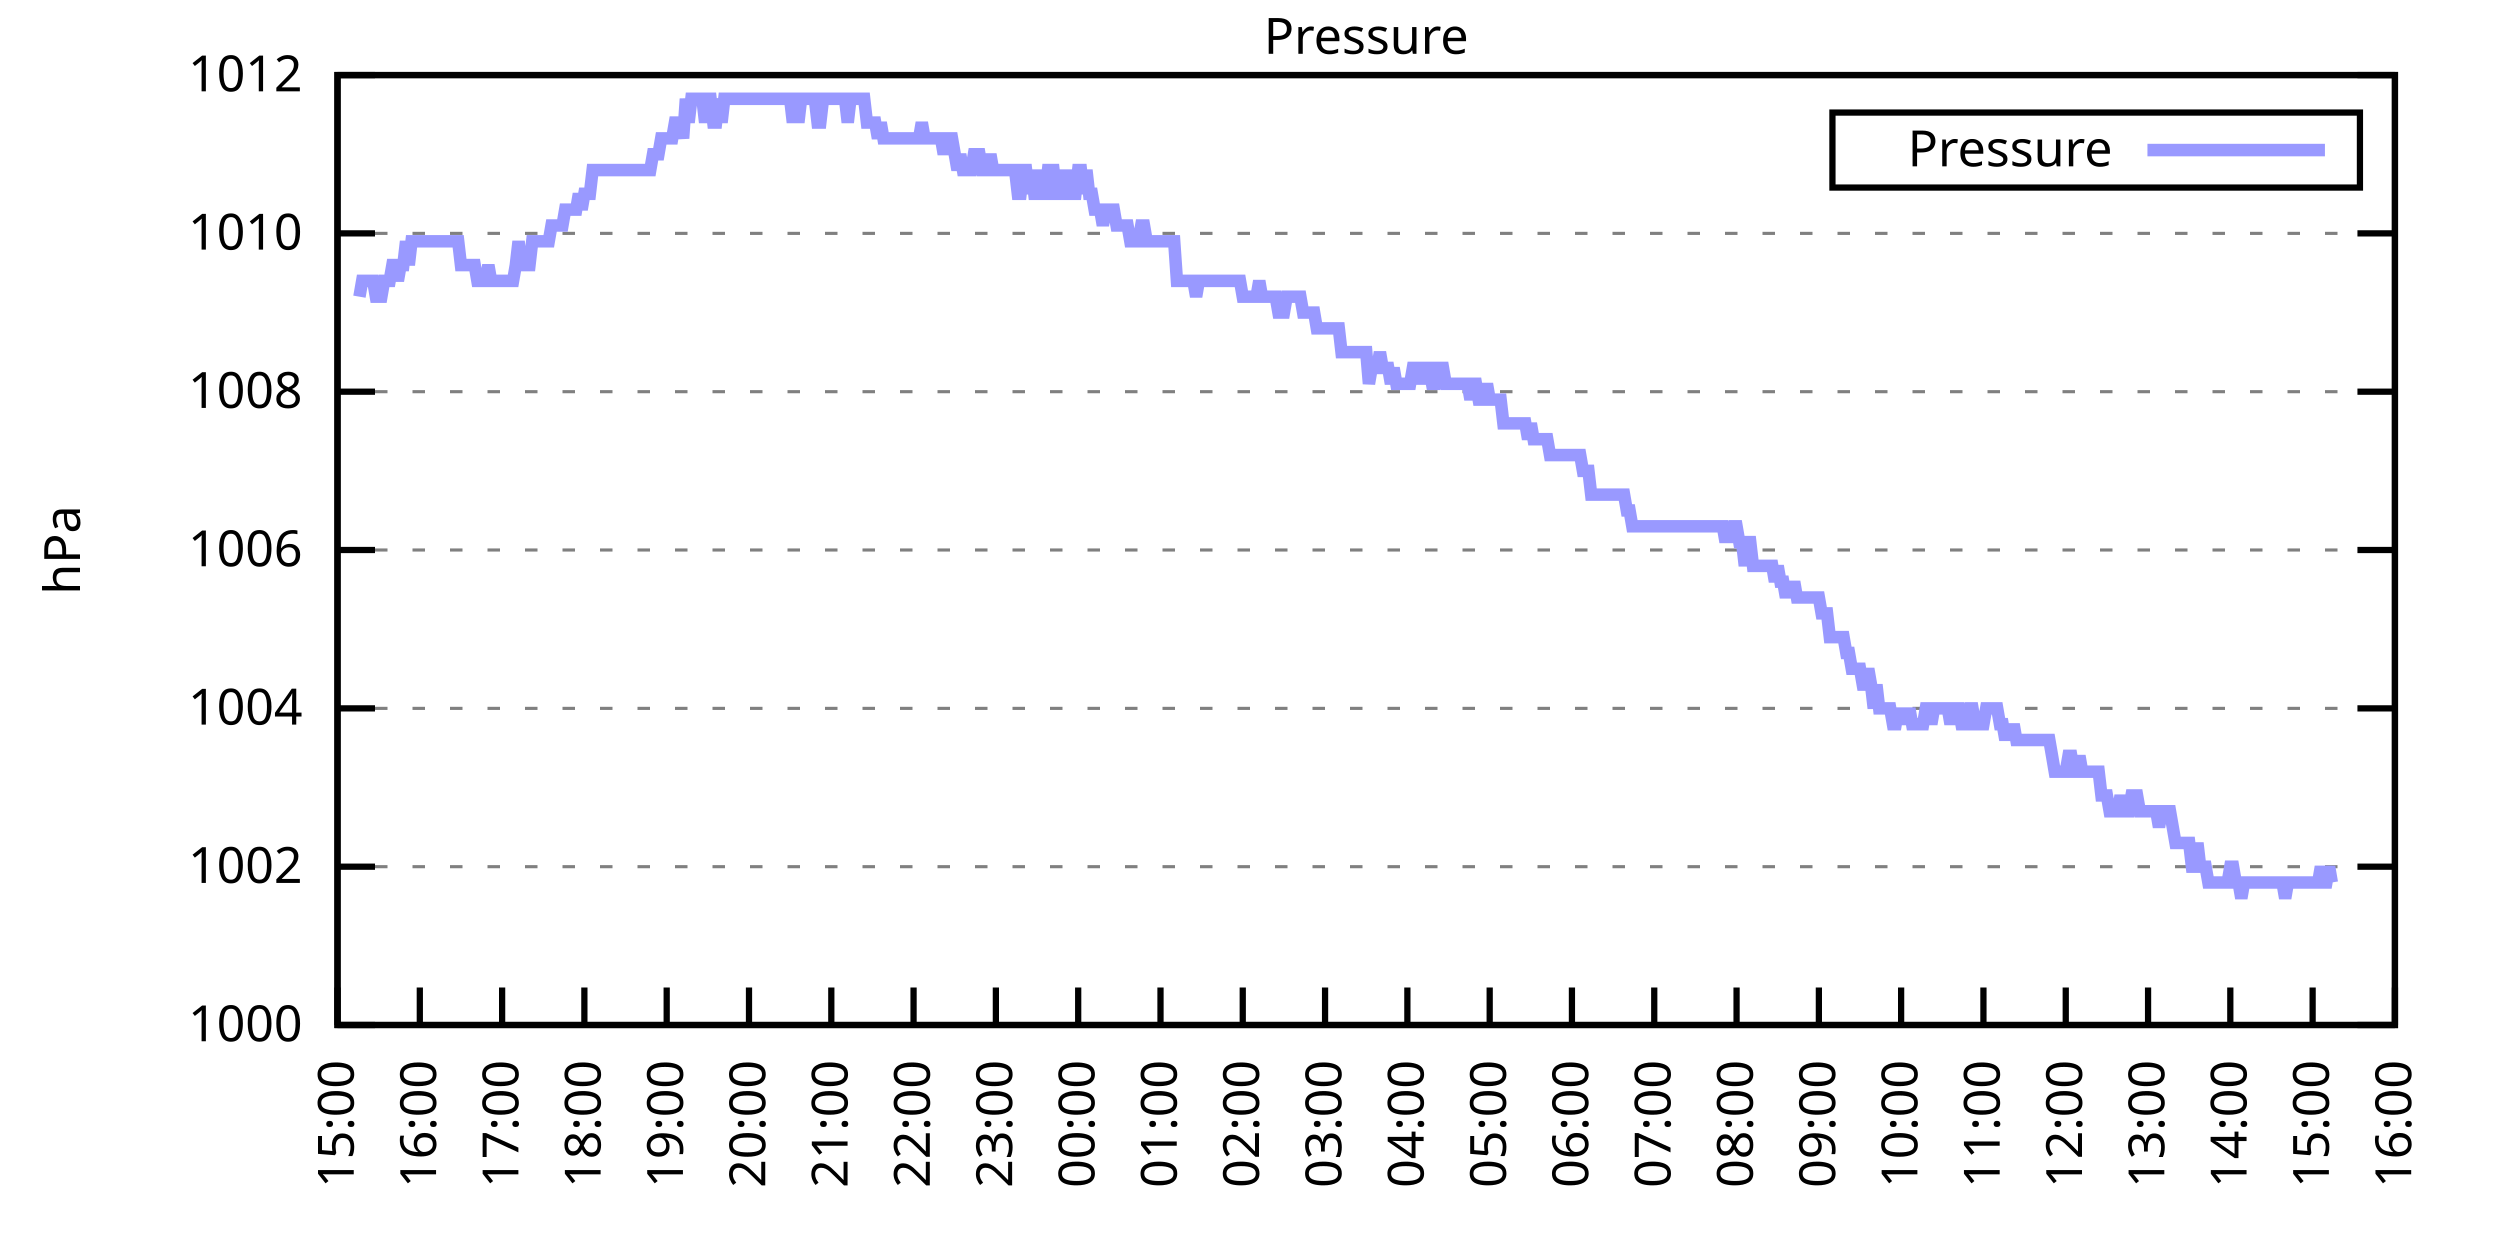
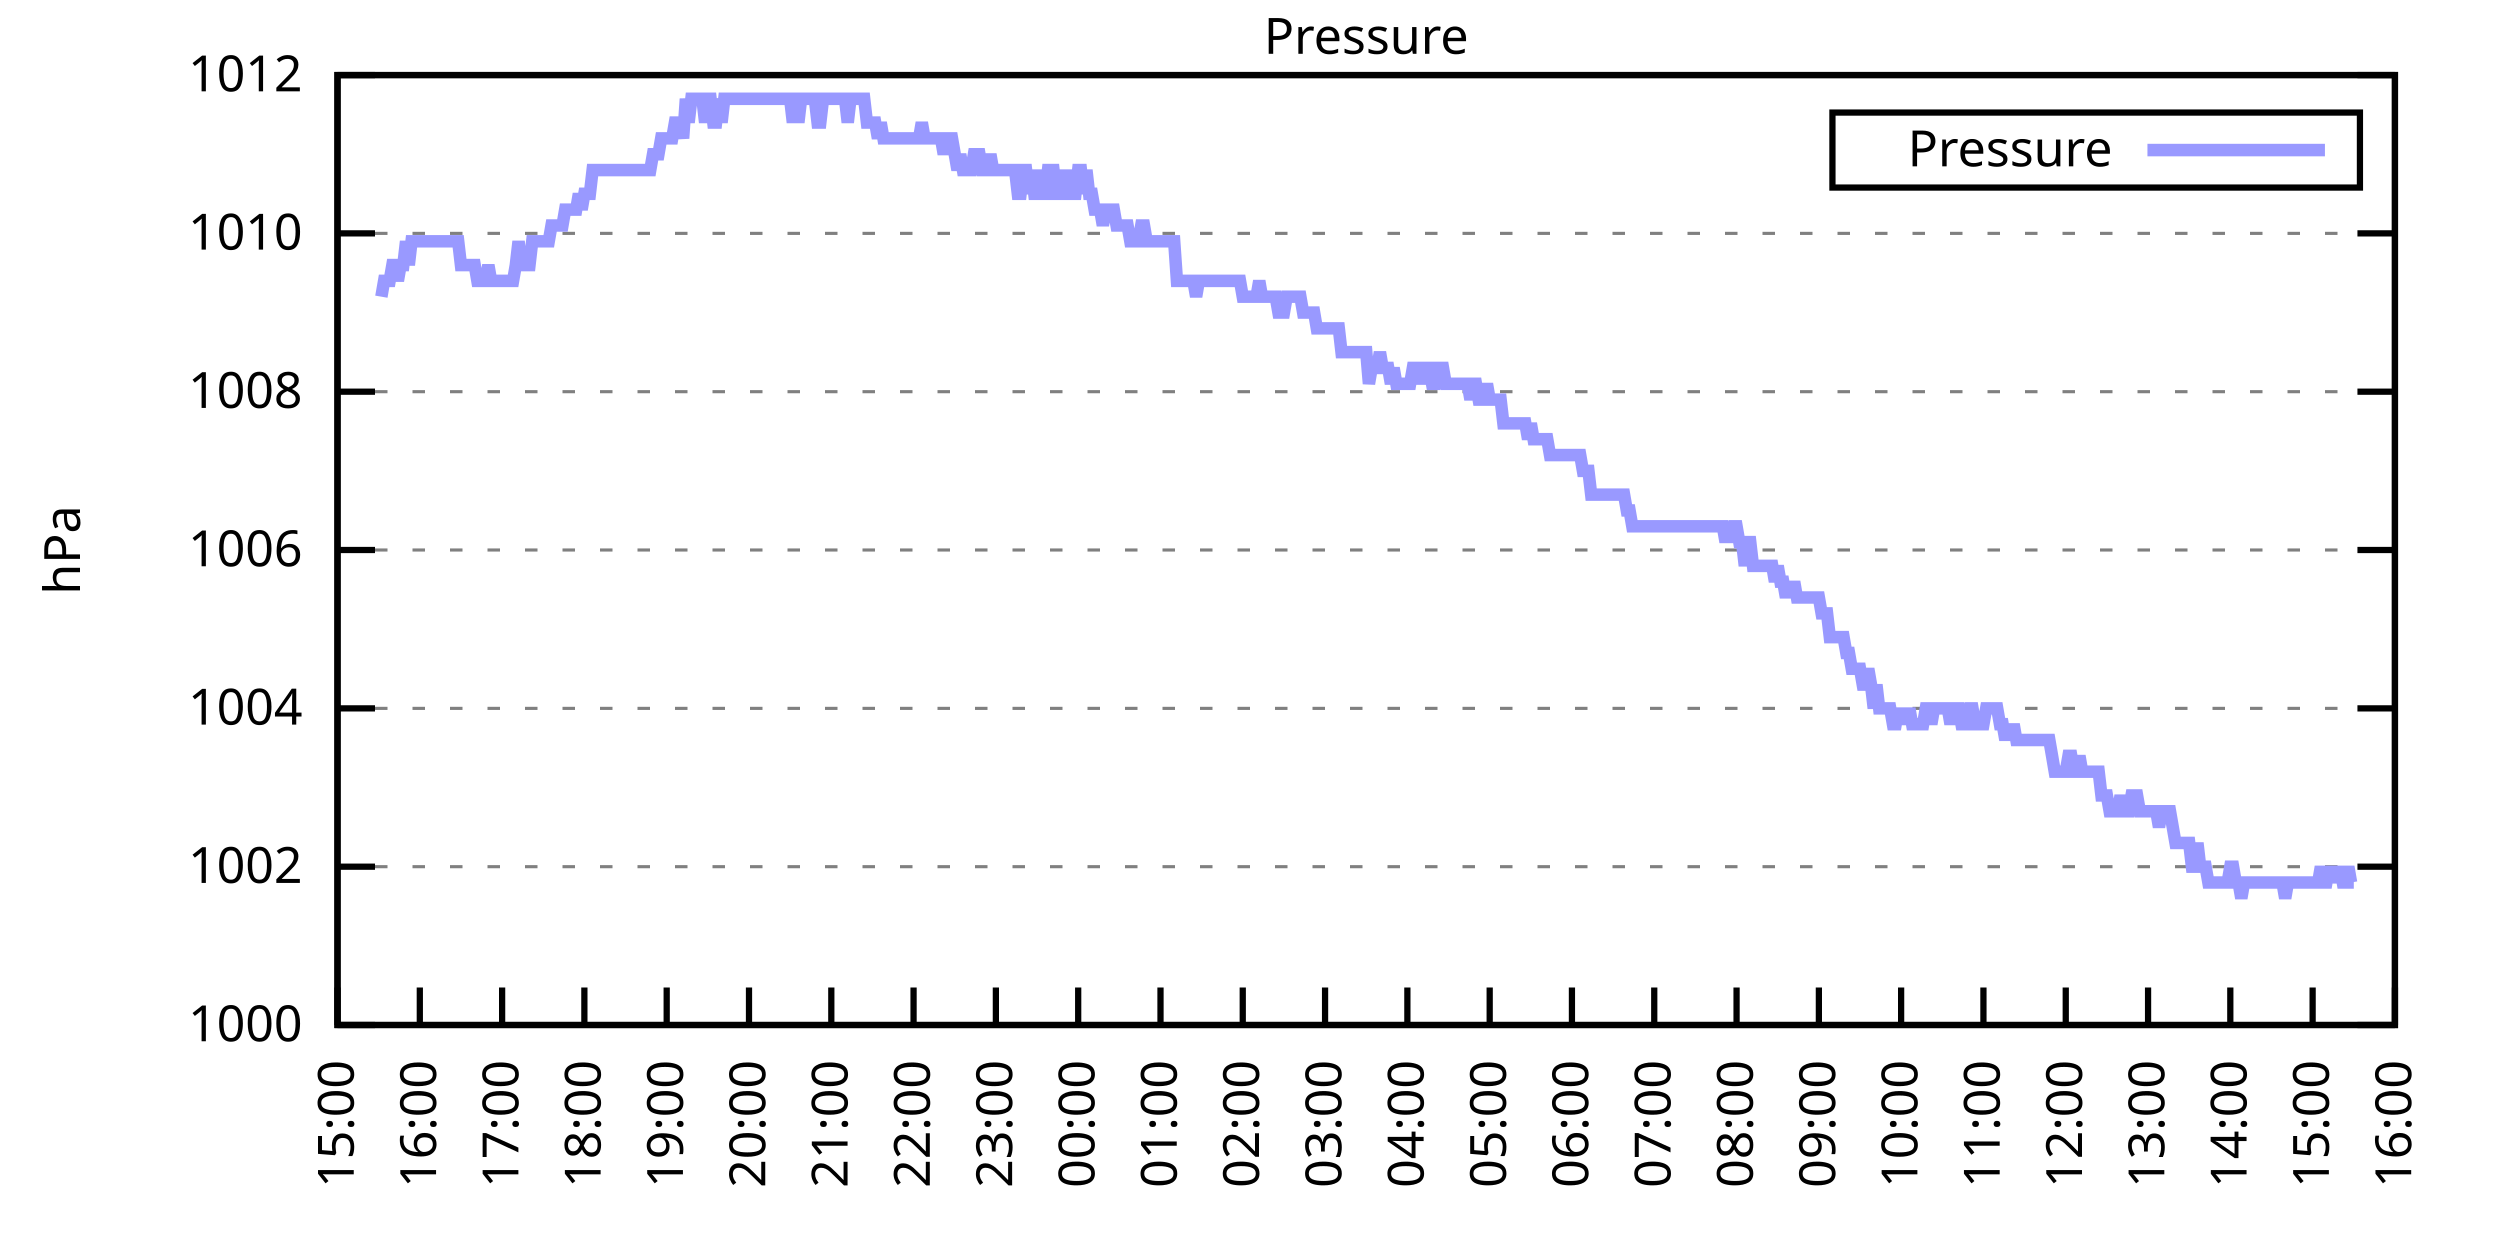
<svg xmlns="http://www.w3.org/2000/svg" xmlns:xlink="http://www.w3.org/1999/xlink" width="400" height="200" viewBox="0 0 400 200">
  <g id="gnuplot_canvas">
    <rect x="0" y="0" width="400" height="200" fill="none" />
    <defs>
      <circle id="gpDot" r="0.5" stroke-width="0.5" stroke="currentColor" />
      <path id="gpPt0" stroke-width="0.333" stroke="currentColor" d="M-1,0 h2 M0,-1 v2" />
      <path id="gpPt1" stroke-width="0.333" stroke="currentColor" d="M-1,-1 L1,1 M1,-1 L-1,1" />
      <path id="gpPt2" stroke-width="0.333" stroke="currentColor" d="M-1,0 L1,0 M0,-1 L0,1 M-1,-1 L1,1 M-1,1 L1,-1" />
      <rect id="gpPt3" stroke-width="0.333" stroke="currentColor" x="-1" y="-1" width="2" height="2" />
      <rect id="gpPt4" stroke-width="0.333" stroke="currentColor" fill="currentColor" x="-1" y="-1" width="2" height="2" />
      <circle id="gpPt5" stroke-width="0.333" stroke="currentColor" cx="0" cy="0" r="1" />
      <use xlink:href="#gpPt5" id="gpPt6" fill="currentColor" stroke="none" />
      <path id="gpPt7" stroke-width="0.333" stroke="currentColor" d="M0,-1.33 L-1.33,0.67 L1.33,0.67 z" />
      <use xlink:href="#gpPt7" id="gpPt8" fill="currentColor" stroke="none" />
      <use xlink:href="#gpPt7" id="gpPt9" stroke="currentColor" transform="rotate(180)" />
      <use xlink:href="#gpPt9" id="gpPt10" fill="currentColor" stroke="none" />
      <use xlink:href="#gpPt3" id="gpPt11" stroke="currentColor" transform="rotate(45)" />
      <use xlink:href="#gpPt11" id="gpPt12" fill="currentColor" stroke="none" />
      <path id="gpPt13" stroke-width="0.333" stroke="currentColor" d="M0,1.330 L1.265,0.411 L0.782,-1.067 L-0.782,-1.076 L-1.265,0.411 z" />
      <use xlink:href="#gpPt13" id="gpPt14" fill="currentColor" stroke="none" />
      <filter id="textbox" filterUnits="objectBoundingBox" x="0" y="0" height="1" width="1">
        <feFlood flood-color="white" flood-opacity="1" result="bgnd" />
        <feComposite in="SourceGraphic" in2="bgnd" operator="atop" />
      </filter>
      <filter id="greybox" filterUnits="objectBoundingBox" x="0" y="0" height="1" width="1">
        <feFlood flood-color="lightgrey" flood-opacity="1" result="grey" />
        <feComposite in="SourceGraphic" in2="grey" operator="atop" />
      </filter>
    </defs>
    <g fill="none" color="white" stroke="currentColor" stroke-width="1.00" stroke-linecap="butt" stroke-linejoin="miter">
</g>
    <g fill="none" color="black" stroke="currentColor" stroke-width="1.00" stroke-linecap="butt" stroke-linejoin="miter">
      <g stroke="none" shape-rendering="crispEdges">
        <polygon fill="rgb(255, 255, 255)" points="54.00,164.00 383.18,164.00 383.18,12.02 54.00,12.02 " />
      </g>
    </g>
    <g fill="none" color="black" stroke="currentColor" stroke-width="1.00" stroke-linecap="butt" stroke-linejoin="miter">
</g>
    <g fill="none" color="black" stroke="black" stroke-width="0.50" stroke-linecap="butt" stroke-linejoin="miter">
</g>
    <g fill="none" color="gray" stroke="currentColor" stroke-width="0.50" stroke-linecap="butt" stroke-linejoin="miter">
      <path stroke="gray" stroke-dasharray="2,4" class="gridline" d="M54.00,164.00 L383.19,164.00  " />
    </g>
    <g fill="none" color="gray" stroke="gray" stroke-width="1.00" stroke-linecap="butt" stroke-linejoin="miter">
</g>
    <g fill="none" color="black" stroke="currentColor" stroke-width="1.00" stroke-linecap="butt" stroke-linejoin="miter">
      <path stroke="black" d="M54.00,164.00 L60.00,164.00 M383.19,164.00 L377.19,164.00  " />
      <g transform="translate(48.40,166.60)" stroke="none" fill="black" font-family="Sans" font-size="8.00" text-anchor="end">
        <text>
          <tspan font-family="Sans"> 1000</tspan>
        </text>
      </g>
    </g>
    <g fill="none" color="black" stroke="currentColor" stroke-width="1.00" stroke-linecap="butt" stroke-linejoin="miter">
</g>
    <g fill="none" color="black" stroke="black" stroke-width="0.50" stroke-linecap="butt" stroke-linejoin="miter">
</g>
    <g fill="none" color="gray" stroke="currentColor" stroke-width="0.50" stroke-linecap="butt" stroke-linejoin="miter">
      <path stroke="gray" stroke-dasharray="2,4" class="gridline" d="M54.00,138.67 L383.19,138.67  " />
    </g>
    <g fill="none" color="gray" stroke="gray" stroke-width="1.00" stroke-linecap="butt" stroke-linejoin="miter">
</g>
    <g fill="none" color="black" stroke="currentColor" stroke-width="1.00" stroke-linecap="butt" stroke-linejoin="miter">
      <path stroke="black" d="M54.00,138.67 L60.00,138.67 M383.19,138.67 L377.19,138.67  " />
      <g transform="translate(48.40,141.27)" stroke="none" fill="black" font-family="Sans" font-size="8.00" text-anchor="end">
        <text>
          <tspan font-family="Sans"> 1002</tspan>
        </text>
      </g>
    </g>
    <g fill="none" color="black" stroke="currentColor" stroke-width="1.00" stroke-linecap="butt" stroke-linejoin="miter">
</g>
    <g fill="none" color="black" stroke="black" stroke-width="0.50" stroke-linecap="butt" stroke-linejoin="miter">
</g>
    <g fill="none" color="gray" stroke="currentColor" stroke-width="0.50" stroke-linecap="butt" stroke-linejoin="miter">
      <path stroke="gray" stroke-dasharray="2,4" class="gridline" d="M54.00,113.34 L383.19,113.34  " />
    </g>
    <g fill="none" color="gray" stroke="gray" stroke-width="1.00" stroke-linecap="butt" stroke-linejoin="miter">
</g>
    <g fill="none" color="black" stroke="currentColor" stroke-width="1.00" stroke-linecap="butt" stroke-linejoin="miter">
      <path stroke="black" d="M54.00,113.34 L60.00,113.34 M383.19,113.34 L377.19,113.34  " />
      <g transform="translate(48.40,115.94)" stroke="none" fill="black" font-family="Sans" font-size="8.00" text-anchor="end">
        <text>
          <tspan font-family="Sans"> 1004</tspan>
        </text>
      </g>
    </g>
    <g fill="none" color="black" stroke="currentColor" stroke-width="1.00" stroke-linecap="butt" stroke-linejoin="miter">
</g>
    <g fill="none" color="black" stroke="black" stroke-width="0.50" stroke-linecap="butt" stroke-linejoin="miter">
</g>
    <g fill="none" color="gray" stroke="currentColor" stroke-width="0.50" stroke-linecap="butt" stroke-linejoin="miter">
      <path stroke="gray" stroke-dasharray="2,4" class="gridline" d="M54.00,88.00 L383.19,88.00  " />
    </g>
    <g fill="none" color="gray" stroke="gray" stroke-width="1.00" stroke-linecap="butt" stroke-linejoin="miter">
</g>
    <g fill="none" color="black" stroke="currentColor" stroke-width="1.00" stroke-linecap="butt" stroke-linejoin="miter">
      <path stroke="black" d="M54.00,88.00 L60.00,88.00 M383.19,88.00 L377.19,88.00  " />
      <g transform="translate(48.40,90.60)" stroke="none" fill="black" font-family="Sans" font-size="8.00" text-anchor="end">
        <text>
          <tspan font-family="Sans"> 1006</tspan>
        </text>
      </g>
    </g>
    <g fill="none" color="black" stroke="currentColor" stroke-width="1.00" stroke-linecap="butt" stroke-linejoin="miter">
</g>
    <g fill="none" color="black" stroke="black" stroke-width="0.50" stroke-linecap="butt" stroke-linejoin="miter">
</g>
    <g fill="none" color="gray" stroke="currentColor" stroke-width="0.50" stroke-linecap="butt" stroke-linejoin="miter">
      <path stroke="gray" stroke-dasharray="2,4" class="gridline" d="M54.00,62.67 L383.19,62.67  " />
    </g>
    <g fill="none" color="gray" stroke="gray" stroke-width="1.00" stroke-linecap="butt" stroke-linejoin="miter">
</g>
    <g fill="none" color="black" stroke="currentColor" stroke-width="1.00" stroke-linecap="butt" stroke-linejoin="miter">
      <path stroke="black" d="M54.00,62.67 L60.00,62.67 M383.19,62.67 L377.19,62.67  " />
      <g transform="translate(48.40,65.27)" stroke="none" fill="black" font-family="Sans" font-size="8.00" text-anchor="end">
        <text>
          <tspan font-family="Sans"> 1008</tspan>
        </text>
      </g>
    </g>
    <g fill="none" color="black" stroke="currentColor" stroke-width="1.00" stroke-linecap="butt" stroke-linejoin="miter">
</g>
    <g fill="none" color="black" stroke="black" stroke-width="0.50" stroke-linecap="butt" stroke-linejoin="miter">
</g>
    <g fill="none" color="gray" stroke="currentColor" stroke-width="0.50" stroke-linecap="butt" stroke-linejoin="miter">
      <path stroke="gray" stroke-dasharray="2,4" class="gridline" d="M54.00,37.34 L383.19,37.34  " />
    </g>
    <g fill="none" color="gray" stroke="gray" stroke-width="1.00" stroke-linecap="butt" stroke-linejoin="miter">
</g>
    <g fill="none" color="black" stroke="currentColor" stroke-width="1.00" stroke-linecap="butt" stroke-linejoin="miter">
      <path stroke="black" d="M54.00,37.34 L60.00,37.34 M383.19,37.34 L377.19,37.34  " />
      <g transform="translate(48.40,39.94)" stroke="none" fill="black" font-family="Sans" font-size="8.00" text-anchor="end">
        <text>
          <tspan font-family="Sans"> 1010</tspan>
        </text>
      </g>
    </g>
    <g fill="none" color="black" stroke="currentColor" stroke-width="1.00" stroke-linecap="butt" stroke-linejoin="miter">
</g>
    <g fill="none" color="black" stroke="black" stroke-width="0.50" stroke-linecap="butt" stroke-linejoin="miter">
</g>
    <g fill="none" color="gray" stroke="currentColor" stroke-width="0.50" stroke-linecap="butt" stroke-linejoin="miter">
      <path stroke="gray" stroke-dasharray="2,4" class="gridline" d="M54.00,12.01 L383.19,12.01  " />
    </g>
    <g fill="none" color="gray" stroke="gray" stroke-width="1.00" stroke-linecap="butt" stroke-linejoin="miter">
</g>
    <g fill="none" color="black" stroke="currentColor" stroke-width="1.00" stroke-linecap="butt" stroke-linejoin="miter">
      <path stroke="black" d="M54.00,12.01 L60.00,12.01 M383.19,12.01 L377.19,12.01  " />
      <g transform="translate(48.40,14.61)" stroke="none" fill="black" font-family="Sans" font-size="8.00" text-anchor="end">
        <text>
          <tspan font-family="Sans"> 1012</tspan>
        </text>
      </g>
    </g>
    <g fill="none" color="black" stroke="currentColor" stroke-width="1.00" stroke-linecap="butt" stroke-linejoin="miter">
      <path stroke="black" d="M54.00,164.00 L54.00,158.00  " />
      <g transform="translate(56.60,169.60) rotate(270.00)" stroke="none" fill="black" font-family="Sans" font-size="8.00" text-anchor="end">
        <text>
          <tspan font-family="Sans">15:00</tspan>
        </text>
      </g>
    </g>
    <g fill="none" color="black" stroke="currentColor" stroke-width="1.00" stroke-linecap="butt" stroke-linejoin="miter">
      <path stroke="black" d="M67.17,164.00 L67.17,158.00  " />
      <g transform="translate(69.77,169.60) rotate(270.00)" stroke="none" fill="black" font-family="Sans" font-size="8.00" text-anchor="end">
        <text>
          <tspan font-family="Sans">16:00</tspan>
        </text>
      </g>
    </g>
    <g fill="none" color="black" stroke="currentColor" stroke-width="1.00" stroke-linecap="butt" stroke-linejoin="miter">
      <path stroke="black" d="M80.34,164.00 L80.34,158.00  " />
      <g transform="translate(82.94,169.60) rotate(270.00)" stroke="none" fill="black" font-family="Sans" font-size="8.00" text-anchor="end">
        <text>
          <tspan font-family="Sans">17:00</tspan>
        </text>
      </g>
    </g>
    <g fill="none" color="black" stroke="currentColor" stroke-width="1.00" stroke-linecap="butt" stroke-linejoin="miter">
      <path stroke="black" d="M93.50,164.00 L93.50,158.00  " />
      <g transform="translate(96.10,169.60) rotate(270.00)" stroke="none" fill="black" font-family="Sans" font-size="8.00" text-anchor="end">
        <text>
          <tspan font-family="Sans">18:00</tspan>
        </text>
      </g>
    </g>
    <g fill="none" color="black" stroke="currentColor" stroke-width="1.00" stroke-linecap="butt" stroke-linejoin="miter">
      <path stroke="black" d="M106.67,164.00 L106.67,158.00  " />
      <g transform="translate(109.27,169.60) rotate(270.00)" stroke="none" fill="black" font-family="Sans" font-size="8.00" text-anchor="end">
        <text>
          <tspan font-family="Sans">19:00</tspan>
        </text>
      </g>
    </g>
    <g fill="none" color="black" stroke="currentColor" stroke-width="1.00" stroke-linecap="butt" stroke-linejoin="miter">
      <path stroke="black" d="M119.84,164.00 L119.84,158.00  " />
      <g transform="translate(122.44,169.60) rotate(270.00)" stroke="none" fill="black" font-family="Sans" font-size="8.00" text-anchor="end">
        <text>
          <tspan font-family="Sans">20:00</tspan>
        </text>
      </g>
    </g>
    <g fill="none" color="black" stroke="currentColor" stroke-width="1.00" stroke-linecap="butt" stroke-linejoin="miter">
      <path stroke="black" d="M133.01,164.00 L133.01,158.00  " />
      <g transform="translate(135.61,169.60) rotate(270.00)" stroke="none" fill="black" font-family="Sans" font-size="8.00" text-anchor="end">
        <text>
          <tspan font-family="Sans">21:00</tspan>
        </text>
      </g>
    </g>
    <g fill="none" color="black" stroke="currentColor" stroke-width="1.00" stroke-linecap="butt" stroke-linejoin="miter">
      <path stroke="black" d="M146.17,164.00 L146.17,158.00  " />
      <g transform="translate(148.77,169.60) rotate(270.00)" stroke="none" fill="black" font-family="Sans" font-size="8.00" text-anchor="end">
        <text>
          <tspan font-family="Sans">22:00</tspan>
        </text>
      </g>
    </g>
    <g fill="none" color="black" stroke="currentColor" stroke-width="1.00" stroke-linecap="butt" stroke-linejoin="miter">
      <path stroke="black" d="M159.34,164.00 L159.34,158.00  " />
      <g transform="translate(161.94,169.60) rotate(270.00)" stroke="none" fill="black" font-family="Sans" font-size="8.00" text-anchor="end">
        <text>
          <tspan font-family="Sans">23:00</tspan>
        </text>
      </g>
    </g>
    <g fill="none" color="black" stroke="currentColor" stroke-width="1.00" stroke-linecap="butt" stroke-linejoin="miter">
      <path stroke="black" d="M172.51,164.00 L172.51,158.00  " />
      <g transform="translate(175.11,169.60) rotate(270.00)" stroke="none" fill="black" font-family="Sans" font-size="8.00" text-anchor="end">
        <text>
          <tspan font-family="Sans">00:00</tspan>
        </text>
      </g>
    </g>
    <g fill="none" color="black" stroke="currentColor" stroke-width="1.00" stroke-linecap="butt" stroke-linejoin="miter">
      <path stroke="black" d="M185.68,164.00 L185.68,158.00  " />
      <g transform="translate(188.28,169.60) rotate(270.00)" stroke="none" fill="black" font-family="Sans" font-size="8.00" text-anchor="end">
        <text>
          <tspan font-family="Sans">01:00</tspan>
        </text>
      </g>
    </g>
    <g fill="none" color="black" stroke="currentColor" stroke-width="1.00" stroke-linecap="butt" stroke-linejoin="miter">
      <path stroke="black" d="M198.84,164.00 L198.84,158.00  " />
      <g transform="translate(201.44,169.60) rotate(270.00)" stroke="none" fill="black" font-family="Sans" font-size="8.00" text-anchor="end">
        <text>
          <tspan font-family="Sans">02:00</tspan>
        </text>
      </g>
    </g>
    <g fill="none" color="black" stroke="currentColor" stroke-width="1.00" stroke-linecap="butt" stroke-linejoin="miter">
      <path stroke="black" d="M212.01,164.00 L212.01,158.00  " />
      <g transform="translate(214.61,169.60) rotate(270.00)" stroke="none" fill="black" font-family="Sans" font-size="8.00" text-anchor="end">
        <text>
          <tspan font-family="Sans">03:00</tspan>
        </text>
      </g>
    </g>
    <g fill="none" color="black" stroke="currentColor" stroke-width="1.00" stroke-linecap="butt" stroke-linejoin="miter">
      <path stroke="black" d="M225.18,164.00 L225.18,158.00  " />
      <g transform="translate(227.78,169.60) rotate(270.00)" stroke="none" fill="black" font-family="Sans" font-size="8.00" text-anchor="end">
        <text>
          <tspan font-family="Sans">04:00</tspan>
        </text>
      </g>
    </g>
    <g fill="none" color="black" stroke="currentColor" stroke-width="1.00" stroke-linecap="butt" stroke-linejoin="miter">
      <path stroke="black" d="M238.35,164.00 L238.35,158.00  " />
      <g transform="translate(240.95,169.60) rotate(270.00)" stroke="none" fill="black" font-family="Sans" font-size="8.00" text-anchor="end">
        <text>
          <tspan font-family="Sans">05:00</tspan>
        </text>
      </g>
    </g>
    <g fill="none" color="black" stroke="currentColor" stroke-width="1.00" stroke-linecap="butt" stroke-linejoin="miter">
      <path stroke="black" d="M251.51,164.00 L251.51,158.00  " />
      <g transform="translate(254.11,169.60) rotate(270.00)" stroke="none" fill="black" font-family="Sans" font-size="8.00" text-anchor="end">
        <text>
          <tspan font-family="Sans">06:00</tspan>
        </text>
      </g>
    </g>
    <g fill="none" color="black" stroke="currentColor" stroke-width="1.00" stroke-linecap="butt" stroke-linejoin="miter">
      <path stroke="black" d="M264.68,164.00 L264.68,158.00  " />
      <g transform="translate(267.28,169.60) rotate(270.00)" stroke="none" fill="black" font-family="Sans" font-size="8.00" text-anchor="end">
        <text>
          <tspan font-family="Sans">07:00</tspan>
        </text>
      </g>
    </g>
    <g fill="none" color="black" stroke="currentColor" stroke-width="1.00" stroke-linecap="butt" stroke-linejoin="miter">
      <path stroke="black" d="M277.85,164.00 L277.85,158.00  " />
      <g transform="translate(280.45,169.60) rotate(270.00)" stroke="none" fill="black" font-family="Sans" font-size="8.00" text-anchor="end">
        <text>
          <tspan font-family="Sans">08:00</tspan>
        </text>
      </g>
    </g>
    <g fill="none" color="black" stroke="currentColor" stroke-width="1.00" stroke-linecap="butt" stroke-linejoin="miter">
      <path stroke="black" d="M291.02,164.00 L291.02,158.00  " />
      <g transform="translate(293.62,169.60) rotate(270.00)" stroke="none" fill="black" font-family="Sans" font-size="8.00" text-anchor="end">
        <text>
          <tspan font-family="Sans">09:00</tspan>
        </text>
      </g>
    </g>
    <g fill="none" color="black" stroke="currentColor" stroke-width="1.00" stroke-linecap="butt" stroke-linejoin="miter">
      <path stroke="black" d="M304.18,164.00 L304.18,158.00  " />
      <g transform="translate(306.78,169.60) rotate(270.00)" stroke="none" fill="black" font-family="Sans" font-size="8.00" text-anchor="end">
        <text>
          <tspan font-family="Sans">10:00</tspan>
        </text>
      </g>
    </g>
    <g fill="none" color="black" stroke="currentColor" stroke-width="1.00" stroke-linecap="butt" stroke-linejoin="miter">
      <path stroke="black" d="M317.35,164.00 L317.35,158.00  " />
      <g transform="translate(319.95,169.60) rotate(270.00)" stroke="none" fill="black" font-family="Sans" font-size="8.00" text-anchor="end">
        <text>
          <tspan font-family="Sans">11:00</tspan>
        </text>
      </g>
    </g>
    <g fill="none" color="black" stroke="currentColor" stroke-width="1.00" stroke-linecap="butt" stroke-linejoin="miter">
      <path stroke="black" d="M330.52,164.00 L330.52,158.00  " />
      <g transform="translate(333.12,169.60) rotate(270.00)" stroke="none" fill="black" font-family="Sans" font-size="8.00" text-anchor="end">
        <text>
          <tspan font-family="Sans">12:00</tspan>
        </text>
      </g>
    </g>
    <g fill="none" color="black" stroke="currentColor" stroke-width="1.00" stroke-linecap="butt" stroke-linejoin="miter">
      <path stroke="black" d="M343.69,164.00 L343.69,158.00  " />
      <g transform="translate(346.29,169.60) rotate(270.00)" stroke="none" fill="black" font-family="Sans" font-size="8.00" text-anchor="end">
        <text>
          <tspan font-family="Sans">13:00</tspan>
        </text>
      </g>
    </g>
    <g fill="none" color="black" stroke="currentColor" stroke-width="1.00" stroke-linecap="butt" stroke-linejoin="miter">
      <path stroke="black" d="M356.85,164.00 L356.85,158.00  " />
      <g transform="translate(359.45,169.60) rotate(270.00)" stroke="none" fill="black" font-family="Sans" font-size="8.00" text-anchor="end">
        <text>
          <tspan font-family="Sans">14:00</tspan>
        </text>
      </g>
    </g>
    <g fill="none" color="black" stroke="currentColor" stroke-width="1.00" stroke-linecap="butt" stroke-linejoin="miter">
      <path stroke="black" d="M370.02,164.00 L370.02,158.00  " />
      <g transform="translate(372.62,169.60) rotate(270.00)" stroke="none" fill="black" font-family="Sans" font-size="8.00" text-anchor="end">
        <text>
          <tspan font-family="Sans">15:00</tspan>
        </text>
      </g>
    </g>
    <g fill="none" color="black" stroke="currentColor" stroke-width="1.00" stroke-linecap="butt" stroke-linejoin="miter">
      <path stroke="black" d="M383.19,164.00 L383.19,158.00  " />
      <g transform="translate(385.79,169.60) rotate(270.00)" stroke="none" fill="black" font-family="Sans" font-size="8.00" text-anchor="end">
        <text>
          <tspan font-family="Sans">16:00</tspan>
        </text>
      </g>
    </g>
    <g fill="none" color="black" stroke="currentColor" stroke-width="1.00" stroke-linecap="butt" stroke-linejoin="miter">
</g>
    <g fill="none" color="black" stroke="currentColor" stroke-width="1.00" stroke-linecap="butt" stroke-linejoin="miter">
      <path stroke="black" d="M54.00,12.01 L54.00,164.00 L383.19,164.00 L383.19,12.01 L54.00,12.01 Z  " />
    </g>
    <g fill="none" color="black" stroke="currentColor" stroke-width="1.00" stroke-linecap="butt" stroke-linejoin="miter">
</g>
    <g fill="none" color="black" stroke="currentColor" stroke-width="1.00" stroke-linecap="butt" stroke-linejoin="miter">
      <path stroke="black" d="M293.19,30.01 L293.19,18.01 L377.59,18.01 L377.59,30.01 L293.19,30.01 Z  " />
    </g>
    <g id="Pressure_plot_1">
      <g fill="none" color="white" stroke="black" stroke-width="2.00" stroke-linecap="butt" stroke-linejoin="miter">
</g>
      <g fill="none" color="black" stroke="currentColor" stroke-width="2.00" stroke-linecap="butt" stroke-linejoin="miter">
        <g transform="translate(337.99,26.61)" stroke="none" fill="black" font-family="Sans" font-size="8.00" text-anchor="end">
          <text>
            <tspan font-family="Sans">Pressure</tspan>
          </text>
        </g>
      </g>
      <g fill="none" color="black" stroke="currentColor" stroke-width="2.00" stroke-linecap="butt" stroke-linejoin="miter">
-         <path stroke="rgb(153, 153, 255)" d="M343.59,24.01 L371.99,24.01 M57.51,47.47 L57.95,44.94 L58.39,44.94 L58.83,44.94 L59.27,44.94 L59.71,44.94   L60.14,47.47 L60.58,47.47 L61.02,47.47 L61.46,44.94 L61.90,44.94 L62.34,44.94 L62.78,42.41 L63.22,42.41   L63.66,44.94 L64.10,42.41 L64.53,42.41 L64.97,38.61 L65.41,42.41 L65.85,38.61 L66.29,38.61 L66.73,38.61   L67.17,38.61 L67.61,38.61 L68.05,38.61 L68.48,38.61 L68.92,38.61 L69.36,38.61 L69.80,38.61 L70.24,38.61   L70.68,38.61 L71.12,38.61 L71.56,38.61 L72.00,38.61 L72.43,38.61 L72.87,38.61 L73.31,38.61 L73.75,42.41   L74.19,42.41 L74.63,42.41 L75.07,42.41 L75.51,42.41 L75.95,42.41 L76.38,44.94 L76.82,44.94 L77.26,44.94   L77.70,44.94 L78.14,42.41 L78.58,44.94 L79.02,44.94 L79.46,44.94 L79.90,44.94 L80.34,44.94 L80.77,44.94   L81.21,44.94 L81.65,44.94 L82.09,44.94 L82.53,42.41 L82.97,38.61 L83.41,42.41 L83.85,42.41 L84.29,42.41   L84.72,42.41 L85.16,38.61 L85.60,38.61 L86.04,38.61 L86.48,38.61 L86.92,38.61 L87.36,38.61 L87.80,38.61   L88.24,36.08 L88.67,36.08 L89.11,36.08 L89.55,36.08 L89.99,36.08 L90.43,33.54 L90.87,33.54 L91.31,33.54   L91.75,33.54 L92.19,33.54 L92.62,31.01 L93.06,33.54 L93.50,31.01 L93.94,31.01 L94.38,31.01 L94.82,27.21   L95.26,27.21 L95.70,27.21 L96.14,27.21 L96.58,27.21 L97.01,27.21 L97.45,27.21 L97.89,27.21 L98.33,27.21   L98.77,27.21 L99.21,27.21 L99.65,27.21 L100.09,27.21 L100.53,27.21 L100.96,27.21 L101.40,27.21 L101.84,27.21   L102.28,27.21 L102.72,27.21 L103.16,27.21 L103.60,27.21 L104.04,27.21 L104.48,24.68 L104.91,24.68 L105.35,24.68   L105.79,22.14 L106.23,22.14 L106.67,22.14 L107.11,22.14 L107.55,22.14 L107.99,19.61 L108.43,19.61 L108.87,19.61   L109.30,22.14 L109.74,15.81 L110.18,19.61 L110.62,15.81 L111.06,15.81 L111.50,15.81 L111.94,15.81 L112.38,15.81   L112.82,19.61 L113.25,15.81 L113.69,15.81 L114.13,19.61 L114.57,19.61 L115.01,15.81 L115.45,19.61 L115.89,15.81   L116.33,15.81 L116.77,15.81 L117.20,15.81 L117.64,15.81 L118.08,15.81 L118.52,15.81 L118.96,15.81 L119.40,15.81   L119.84,15.81 L120.28,15.81 L120.72,15.81 L121.15,15.81 L121.59,15.81 L122.03,15.81 L122.47,15.81 L122.91,15.81   L123.35,15.81 L123.79,15.81 L124.23,15.81 L124.67,15.81 L125.11,15.81 L125.54,15.81 L125.98,15.81 L126.42,15.81   L126.86,19.61 L127.30,15.81 L127.74,19.61 L128.18,15.81 L128.62,15.81 L129.06,15.81 L129.49,15.81 L129.93,15.81   L130.37,15.81 L130.81,19.61 L131.25,19.61 L131.69,15.81 L132.13,15.81 L132.57,15.81 L133.01,15.81 L133.44,15.81   L133.88,15.81 L134.32,15.81 L134.76,15.81 L135.20,15.81 L135.64,19.61 L136.08,15.81 L136.52,15.81 L136.96,15.81   L137.39,15.81 L137.83,15.81 L138.27,15.81 L138.71,19.61 L139.15,19.61 L139.59,19.61 L140.03,19.61 L140.47,22.14   L140.91,19.61 L141.35,22.14 L141.78,22.14 L142.22,22.14 L142.66,22.14 L143.10,22.14 L143.54,22.14 L143.98,22.14   L144.42,22.14 L144.86,22.14 L145.30,22.14 L145.73,22.14 L146.17,22.14 L146.61,22.14 L147.05,22.14 L147.49,19.61   L147.93,22.14 L148.37,22.14 L148.81,22.14 L149.25,22.14 L149.68,22.14 L150.12,22.14 L150.56,22.14 L151.00,24.68   L151.44,22.14 L151.88,22.14 L152.32,22.14 L152.76,24.68 L153.20,27.21 L153.63,24.68 L154.07,27.21 L154.51,27.21   L154.95,27.21 L155.39,27.21 L155.83,24.68 L156.27,24.68 L156.71,24.68 L157.15,27.21 L157.59,27.21 L158.02,27.21   L158.46,24.68 L158.90,27.21 L159.34,27.21 L159.78,27.21 L160.22,27.21 L160.66,27.21 L161.10,27.21 L161.54,27.21   L161.97,27.21 L162.41,27.21 L162.85,31.01 L163.29,31.01 L163.73,27.21 L164.17,27.21 L164.61,31.01 L165.05,27.21   L165.49,31.01 L165.92,31.01 L166.36,27.21 L166.80,31.01 L167.24,31.01 L167.68,27.21 L168.12,27.21 L168.56,27.21   L169.00,31.01 L169.44,31.01 L169.87,31.01 L170.31,27.21 L170.75,31.01 L171.19,27.21 L171.63,31.01 L172.07,31.01   L172.51,27.21 L172.95,27.21 L173.39,31.01 L173.83,27.21 L174.26,31.01 L174.70,31.01 L175.14,33.54 L175.58,33.54   L176.02,33.54 L176.46,36.08 L176.90,33.54 L177.34,33.54 L177.78,33.54 L178.21,33.54 L178.65,36.08 L179.09,36.08   L179.53,36.08 L179.97,36.08 L180.41,36.08 L180.85,38.61 L181.29,38.61 L181.73,38.61 L182.16,38.61 L182.60,36.08   L183.04,36.08 L183.48,38.61 L183.92,38.61 L184.36,38.61 L184.80,38.61 L185.24,38.61 L185.68,38.61 L186.11,38.61   L186.55,38.61 L186.99,38.61 L187.43,38.61 L187.87,38.61 L188.31,44.94 L188.75,44.94 L189.19,44.94 L189.63,44.94   L190.07,44.94 L190.50,44.94 L190.94,44.94 L191.38,47.47 L191.82,44.94 L192.26,44.94 L192.70,44.94 L193.14,44.94   L193.58,44.94 L194.02,44.94 L194.45,44.94 L194.89,44.94 L195.33,44.94 L195.77,44.94 L196.21,44.94 L196.65,44.94   L197.09,44.94 L197.53,44.94 L197.97,44.94 L198.40,44.94 L198.84,47.47 L199.28,47.47 L199.72,47.47 L200.16,47.47   L200.60,47.47 L201.04,47.47 L201.48,44.94 L201.92,47.47 L202.35,47.47 L202.79,47.47 L203.23,47.47 L203.67,47.47   L204.11,47.47 L204.55,50.01 L204.99,50.01 L205.43,50.01 L205.87,47.47 L206.31,47.47 L206.74,47.47 L207.18,47.47   L207.62,47.47 L208.06,47.47 L208.50,50.01 L208.94,50.01 L209.38,50.01 L209.82,50.01 L210.26,50.01 L210.69,52.54   L211.13,52.54 L211.57,52.54 L212.01,52.54 L212.45,52.54 L212.89,52.54 L213.33,52.54 L213.77,52.54 L214.21,52.54   L214.64,56.34 L215.08,56.34 L215.52,56.34 L215.96,56.34 L216.40,56.34 L216.84,56.34 L217.28,56.34 L217.72,56.34   L218.16,56.34 L218.60,56.34 L219.03,61.41 L219.47,58.87 L219.91,58.87 L220.35,58.87 L220.79,56.34 L221.23,58.87   L221.67,58.87 L222.11,58.87 L222.55,61.41 L222.98,58.87 L223.42,61.41 L223.86,61.41 L224.30,61.41 L224.74,61.41   L225.18,61.41 L225.62,61.41 L226.06,58.87 L226.50,58.87 L226.93,58.87 L227.37,61.41 L227.81,58.87 L228.25,58.87   L228.69,58.87 L229.13,61.41 L229.57,61.41 L230.01,58.87 L230.45,58.87 L230.88,58.87 L231.32,61.41 L231.76,61.41   L232.20,61.41 L232.64,61.41 L233.08,61.41 L233.52,61.41 L233.96,61.41 L234.40,61.41 L234.84,61.41 L235.27,63.94   L235.71,61.41 L236.15,61.41 L236.59,63.94 L237.03,63.94 L237.47,63.94 L237.91,61.41 L238.35,63.94 L238.79,63.94   L239.22,63.94 L239.66,63.94 L240.10,63.94 L240.54,67.74 L240.98,67.74 L241.42,67.74 L241.86,67.74 L242.30,67.74   L242.74,67.74 L243.17,67.74 L243.61,67.74 L244.05,67.74 L244.49,70.27 L244.93,67.74 L245.37,70.27 L245.81,70.27   L246.25,70.27 L246.69,70.27 L247.12,70.27 L247.56,70.27 L248.00,72.81 L248.44,72.81 L248.88,72.81 L249.32,72.81   L249.76,72.81 L250.20,72.81 L250.64,72.81 L251.08,72.81 L251.51,72.81 L251.95,72.81 L252.39,72.81 L252.83,72.81   L253.27,75.34 L253.71,75.34 L254.15,75.34 L254.59,79.14 L255.03,79.14 L255.46,79.14 L255.90,79.14 L256.34,79.14   L256.78,79.14 L257.22,79.14 L257.66,79.14 L258.10,79.14 L258.54,79.14 L258.98,79.14 L259.41,79.14 L259.85,79.14   L260.29,81.67 L260.73,81.67 L261.17,84.21 L261.61,84.21 L262.05,84.21 L262.49,84.21 L262.93,84.21 L263.36,84.21   L263.80,84.21 L264.24,84.21 L264.68,84.21 L265.12,84.21 L265.56,84.21 L266.00,84.21 L266.44,84.21 L266.88,84.21   L267.32,84.21 L267.75,84.21 L268.19,84.21 L268.63,84.21 L269.07,84.21 L269.51,84.21 L269.95,84.21 L270.39,84.21   L270.83,84.21 L271.27,84.21 L271.70,84.21 L272.14,84.21 L272.58,84.21 L273.02,84.21 L273.46,84.21 L273.90,84.21   L274.34,84.21 L274.78,84.21 L275.22,84.21 L275.65,84.21 L276.09,86.74 L276.53,84.21 L276.97,86.74 L277.41,84.21   L277.85,84.21 L278.29,86.74 L278.73,86.74 L279.17,90.54 L279.60,86.74 L280.04,86.74 L280.48,90.54 L280.92,90.54   L281.36,90.54 L281.80,90.54 L282.24,90.54 L282.68,90.54 L283.12,90.54 L283.56,90.54 L283.99,93.07 L284.43,90.54   L284.87,93.07 L285.31,93.07 L285.75,95.60 L286.19,93.07 L286.63,95.60 L287.07,93.07 L287.51,95.60 L287.94,95.60   L288.38,95.60 L288.82,95.60 L289.26,95.60 L289.70,95.60 L290.14,95.60 L290.58,95.60 L291.02,95.60 L291.46,98.14   L291.89,98.14 L292.33,98.14 L292.77,101.94 L293.21,101.94 L293.65,101.94 L294.09,101.94 L294.53,101.94 L294.97,101.94   L295.41,104.47 L295.84,104.47 L296.28,107.00 L296.72,107.00 L297.16,107.00 L297.60,107.00 L298.04,109.54 L298.48,109.54   L298.92,107.00 L299.36,109.54 L299.80,113.34 L300.23,109.54 L300.67,113.34 L301.11,113.34 L301.55,113.34 L301.99,113.34   L302.43,113.34 L302.87,115.87 L303.31,115.87 L303.75,113.34 L304.18,115.87 L304.62,113.34 L305.06,115.87 L305.50,113.34   L305.94,115.87 L306.38,115.87 L306.82,115.87 L307.26,115.87 L307.70,115.87 L308.13,113.34 L308.57,113.34 L309.01,115.87   L309.45,113.34 L309.89,113.34 L310.33,113.34 L310.77,113.34 L311.21,113.34 L311.65,113.34 L312.08,115.87 L312.52,113.34   L312.96,113.34 L313.40,113.34 L313.84,115.87 L314.28,115.87 L314.72,115.87 L315.16,113.34 L315.60,113.34 L316.04,115.87   L316.47,115.87 L316.91,115.87 L317.35,115.87 L317.79,113.34 L318.23,113.34 L318.67,113.34 L319.11,113.34 L319.55,113.34   L319.99,115.87 L320.42,115.87 L320.86,118.40 L321.30,115.87 L321.74,118.40 L322.18,115.87 L322.62,118.40 L323.06,118.40   L323.50,118.40 L323.94,118.40 L324.37,118.40 L324.81,118.40 L325.25,118.40 L325.69,118.40 L326.13,118.40 L326.57,118.40   L327.01,118.40 L327.45,118.40 L327.89,118.40 L328.33,120.94 L328.76,123.47 L329.20,123.47 L329.64,123.47 L330.08,123.47   L330.52,123.47 L330.96,120.94 L331.40,120.94 L331.84,123.47 L332.28,123.47 L332.71,120.94 L333.15,123.47 L333.59,123.47   L334.03,123.47 L334.47,123.47 L334.91,123.47 L335.35,123.47 L335.79,123.47 L336.23,127.27 L336.66,127.27 L337.10,127.27   L337.54,129.80 L337.98,129.80 L338.42,129.80 L338.86,129.80 L339.30,127.27 L339.74,129.80 L340.18,129.80 L340.61,129.80   L341.05,127.27 L341.49,127.27 L341.93,127.27 L342.37,129.80 L342.81,129.80 L343.25,129.80 L343.69,129.80 L344.13,129.80   L344.57,129.80 L345.00,129.80 L345.44,132.34 L345.88,129.80 L346.32,129.80 L346.76,129.80 L347.20,129.80 L347.64,132.34   L348.08,134.87 L348.52,134.87 L348.95,134.87 L349.39,134.87 L349.83,134.87 L350.27,134.87 L350.71,138.67 L351.15,138.67   L351.59,134.87 L352.03,138.67 L352.47,138.67 L352.90,138.67 L353.34,141.20 L353.78,141.20 L354.22,141.20 L354.66,141.20   L355.10,141.20 L355.54,141.20 L355.98,141.20 L356.42,141.20 L356.85,138.67 L357.29,138.67 L357.73,141.20 L358.17,141.20   L358.61,143.73 L359.05,141.20 L359.49,141.20 L359.93,141.20 L360.37,141.20 L360.81,141.20 L361.24,141.20 L361.68,141.20   L362.12,141.20 L362.56,141.20 L363.00,141.20 L363.44,141.20 L363.88,141.20 L364.32,141.20 L364.76,141.20 L365.19,141.20   L365.63,143.73 L366.07,141.20 L366.51,141.20 L366.95,141.20 L367.39,141.20 L367.83,141.20 L368.27,141.20 L368.71,141.20   L369.14,141.20 L369.58,141.20 L370.02,141.20 L370.46,141.20 L370.90,141.20 L371.34,138.67 L371.78,141.20 L372.22,141.20   L372.66,138.67 L373.09,141.20  " />
+         <path stroke="rgb(153, 153, 255)" d="M343.59,24.01 L371.99,24.01 M61.02,47.47 L61.46,44.94 L61.90,44.94 L62.34,44.94 L62.78,42.41 L63.22,42.41   L63.66,44.94 L64.10,42.41 L64.53,42.41 L64.97,38.61 L65.41,42.41 L65.85,38.61 L66.29,38.61 L66.73,38.61   L67.17,38.61 L67.61,38.61 L68.05,38.61 L68.48,38.61 L68.92,38.61 L69.36,38.61 L69.80,38.61 L70.24,38.61   L70.68,38.61 L71.12,38.61 L71.56,38.61 L72.00,38.61 L72.43,38.61 L72.87,38.61 L73.31,38.61 L73.75,42.41   L74.19,42.41 L74.63,42.41 L75.07,42.41 L75.51,42.41 L75.95,42.41 L76.38,44.94 L76.82,44.94 L77.26,44.94   L77.70,44.94 L78.14,42.41 L78.58,44.94 L79.02,44.94 L79.46,44.94 L79.90,44.94 L80.34,44.94 L80.77,44.94   L81.21,44.94 L81.65,44.94 L82.09,44.94 L82.53,42.41 L82.97,38.61 L83.41,42.41 L83.85,42.41 L84.29,42.41   L84.72,42.41 L85.16,38.61 L85.60,38.61 L86.04,38.61 L86.48,38.61 L86.92,38.61 L87.36,38.61 L87.80,38.61   L88.24,36.08 L88.67,36.08 L89.11,36.08 L89.55,36.08 L89.99,36.08 L90.43,33.54 L90.87,33.54 L91.31,33.54   L91.75,33.54 L92.19,33.54 L92.62,31.01 L93.06,33.54 L93.50,31.01 L93.94,31.01 L94.38,31.01 L94.82,27.21   L95.26,27.21 L95.70,27.21 L96.14,27.21 L96.58,27.21 L97.01,27.21 L97.45,27.21 L97.89,27.21 L98.33,27.21   L98.77,27.21 L99.21,27.21 L99.65,27.21 L100.09,27.21 L100.53,27.21 L100.96,27.21 L101.40,27.21 L101.84,27.21   L102.28,27.21 L102.72,27.21 L103.16,27.21 L103.60,27.21 L104.04,27.21 L104.48,24.68 L104.91,24.68 L105.35,24.68   L105.79,22.14 L106.23,22.14 L106.67,22.14 L107.11,22.14 L107.55,22.14 L107.99,19.61 L108.43,19.61 L108.87,19.61   L109.30,22.14 L109.74,15.81 L110.18,19.61 L110.62,15.81 L111.06,15.81 L111.50,15.81 L111.94,15.81 L112.38,15.81   L112.82,19.61 L113.25,15.81 L113.69,15.81 L114.13,19.61 L114.57,19.61 L115.01,15.81 L115.45,19.61 L115.89,15.81   L116.33,15.81 L116.77,15.81 L117.20,15.81 L117.64,15.81 L118.08,15.81 L118.52,15.81 L118.96,15.81 L119.40,15.81   L119.84,15.81 L120.28,15.81 L120.72,15.81 L121.15,15.81 L121.59,15.81 L122.03,15.81 L122.47,15.81 L122.91,15.81   L123.35,15.81 L123.79,15.81 L124.23,15.81 L124.67,15.81 L125.11,15.81 L125.54,15.81 L125.98,15.81 L126.42,15.81   L126.86,19.61 L127.30,15.81 L127.74,19.61 L128.18,15.81 L128.62,15.81 L129.06,15.81 L129.49,15.81 L129.93,15.81   L130.37,15.81 L130.81,19.61 L131.25,19.61 L131.69,15.81 L132.13,15.81 L132.57,15.81 L133.01,15.81 L133.44,15.81   L133.88,15.81 L134.32,15.81 L134.76,15.81 L135.20,15.81 L135.64,19.61 L136.08,15.81 L136.52,15.81 L136.96,15.81   L137.39,15.81 L137.83,15.81 L138.27,15.81 L138.71,19.61 L139.15,19.61 L139.59,19.61 L140.03,19.61 L140.47,22.14   L140.91,19.61 L141.35,22.14 L141.78,22.14 L142.22,22.14 L142.66,22.14 L143.10,22.14 L143.54,22.14 L143.98,22.14   L144.42,22.14 L144.86,22.14 L145.30,22.14 L145.73,22.14 L146.17,22.14 L146.61,22.14 L147.05,22.14 L147.49,19.61   L147.93,22.14 L148.37,22.14 L148.81,22.14 L149.25,22.14 L149.68,22.14 L150.12,22.14 L150.56,22.14 L151.00,24.68   L151.44,22.14 L151.88,22.14 L152.32,22.14 L152.76,24.68 L153.20,27.21 L153.63,24.68 L154.07,27.21 L154.51,27.21   L154.95,27.21 L155.39,27.21 L155.83,24.68 L156.27,24.68 L156.71,24.68 L157.15,27.21 L157.59,27.21 L158.02,27.21   L158.46,24.68 L158.90,27.21 L159.34,27.21 L159.78,27.21 L160.22,27.21 L160.66,27.21 L161.10,27.21 L161.54,27.21   L161.97,27.21 L162.41,27.21 L162.85,31.01 L163.29,31.01 L163.73,27.21 L164.17,27.21 L164.61,31.01 L165.05,27.21   L165.49,31.01 L165.92,31.01 L166.36,27.21 L166.80,31.01 L167.24,31.01 L167.68,27.21 L168.12,27.21 L168.56,27.21   L169.00,31.01 L169.44,31.01 L169.87,31.01 L170.31,27.21 L170.75,31.01 L171.19,27.21 L171.63,31.01 L172.07,31.01   L172.51,27.21 L172.95,27.21 L173.39,31.01 L173.83,27.21 L174.26,31.01 L174.70,31.01 L175.14,33.54 L175.58,33.54   L176.02,33.54 L176.46,36.08 L176.90,33.54 L177.34,33.54 L177.78,33.54 L178.21,33.54 L178.65,36.08 L179.09,36.08   L179.53,36.08 L179.97,36.08 L180.41,36.08 L180.85,38.61 L181.29,38.61 L181.73,38.61 L182.16,38.61 L182.60,36.08   L183.04,36.08 L183.48,38.61 L183.92,38.61 L184.36,38.61 L184.80,38.61 L185.24,38.61 L185.68,38.61 L186.11,38.61   L186.55,38.61 L186.99,38.61 L187.43,38.61 L187.87,38.61 L188.31,44.94 L188.75,44.94 L189.19,44.94 L189.63,44.94   L190.07,44.94 L190.50,44.94 L190.94,44.94 L191.38,47.47 L191.82,44.94 L192.26,44.94 L192.70,44.94 L193.14,44.94   L193.58,44.94 L194.02,44.94 L194.45,44.94 L194.89,44.94 L195.33,44.94 L195.77,44.94 L196.21,44.94 L196.65,44.94   L197.09,44.94 L197.53,44.94 L197.97,44.94 L198.40,44.94 L198.84,47.47 L199.28,47.47 L199.72,47.47 L200.16,47.47   L200.60,47.47 L201.04,47.47 L201.48,44.94 L201.92,47.47 L202.35,47.47 L202.79,47.47 L203.23,47.47 L203.67,47.47   L204.11,47.47 L204.55,50.01 L204.99,50.01 L205.43,50.01 L205.87,47.47 L206.31,47.47 L206.74,47.47 L207.18,47.47   L207.62,47.47 L208.06,47.47 L208.50,50.01 L208.94,50.01 L209.38,50.01 L209.82,50.01 L210.26,50.01 L210.69,52.54   L211.13,52.54 L211.57,52.54 L212.01,52.54 L212.45,52.54 L212.89,52.54 L213.33,52.54 L213.77,52.54 L214.21,52.54   L214.64,56.34 L215.08,56.34 L215.52,56.34 L215.96,56.34 L216.40,56.34 L216.84,56.34 L217.28,56.34 L217.72,56.34   L218.16,56.34 L218.60,56.34 L219.03,61.41 L219.47,58.87 L219.91,58.87 L220.35,58.87 L220.79,56.34 L221.23,58.87   L221.67,58.87 L222.11,58.87 L222.55,61.41 L222.98,58.87 L223.42,61.41 L223.86,61.41 L224.30,61.41 L224.74,61.41   L225.18,61.41 L225.62,61.41 L226.06,58.87 L226.50,58.87 L226.93,58.87 L227.37,61.41 L227.81,58.87 L228.25,58.87   L228.69,58.87 L229.13,61.41 L229.57,61.41 L230.01,58.87 L230.45,58.87 L230.88,58.87 L231.32,61.41 L231.76,61.41   L232.20,61.41 L232.64,61.41 L233.08,61.41 L233.52,61.41 L233.96,61.41 L234.40,61.41 L234.84,61.41 L235.27,63.94   L235.71,61.41 L236.15,61.41 L236.59,63.94 L237.03,63.94 L237.47,63.94 L237.91,61.41 L238.35,63.94 L238.79,63.94   L239.22,63.94 L239.66,63.94 L240.10,63.94 L240.54,67.74 L240.98,67.74 L241.42,67.74 L241.86,67.74 L242.30,67.74   L242.74,67.74 L243.17,67.74 L243.61,67.74 L244.05,67.74 L244.49,70.27 L244.93,67.74 L245.37,70.27 L245.81,70.27   L246.25,70.27 L246.69,70.27 L247.12,70.27 L247.56,70.27 L248.00,72.81 L248.44,72.81 L248.88,72.81 L249.32,72.81   L249.76,72.81 L250.20,72.81 L250.64,72.81 L251.08,72.81 L251.51,72.81 L251.95,72.81 L252.39,72.81 L252.83,72.81   L253.27,75.34 L253.71,75.34 L254.15,75.34 L254.59,79.14 L255.03,79.14 L255.46,79.14 L255.90,79.14 L256.34,79.14   L256.78,79.14 L257.22,79.14 L257.66,79.14 L258.10,79.14 L258.54,79.14 L258.98,79.14 L259.41,79.14 L259.85,79.14   L260.29,81.67 L260.73,81.67 L261.17,84.21 L261.61,84.21 L262.05,84.21 L262.49,84.21 L262.93,84.21 L263.36,84.21   L263.80,84.21 L264.24,84.21 L264.68,84.21 L265.12,84.21 L265.56,84.21 L266.00,84.21 L266.44,84.21 L266.88,84.21   L267.32,84.21 L267.75,84.21 L268.19,84.21 L268.63,84.21 L269.07,84.21 L269.51,84.21 L269.95,84.21 L270.39,84.21   L270.83,84.21 L271.27,84.21 L271.70,84.21 L272.14,84.21 L272.58,84.21 L273.02,84.21 L273.46,84.21 L273.90,84.21   L274.34,84.21 L274.78,84.21 L275.22,84.21 L275.65,84.21 L276.09,86.74 L276.53,84.21 L276.97,86.74 L277.41,84.21   L277.85,84.21 L278.29,86.74 L278.73,86.74 L279.17,90.54 L279.60,86.74 L280.04,86.74 L280.48,90.54 L280.92,90.54   L281.36,90.54 L281.80,90.54 L282.24,90.54 L282.68,90.54 L283.12,90.54 L283.56,90.54 L283.99,93.07 L284.43,90.54   L284.87,93.07 L285.31,93.07 L285.75,95.60 L286.19,93.07 L286.63,95.60 L287.07,93.07 L287.51,95.60 L287.94,95.60   L288.38,95.60 L288.82,95.60 L289.26,95.60 L289.70,95.60 L290.14,95.60 L290.58,95.60 L291.02,95.60 L291.46,98.14   L291.89,98.14 L292.33,98.14 L292.77,101.94 L293.21,101.94 L293.65,101.94 L294.09,101.94 L294.53,101.94 L294.97,101.94   L295.41,104.47 L295.84,104.47 L296.28,107.00 L296.72,107.00 L297.16,107.00 L297.60,107.00 L298.04,109.54 L298.48,109.54   L298.92,107.00 L299.36,109.54 L299.80,113.34 L300.23,109.54 L300.67,113.34 L301.11,113.34 L301.55,113.34 L301.99,113.34   L302.43,113.34 L302.87,115.87 L303.31,115.87 L303.75,113.34 L304.18,115.87 L304.62,113.34 L305.06,115.87 L305.50,113.34   L305.94,115.87 L306.38,115.87 L306.82,115.87 L307.26,115.87 L307.70,115.87 L308.13,113.34 L308.57,113.34 L309.01,115.87   L309.45,113.34 L309.89,113.34 L310.33,113.34 L310.77,113.34 L311.21,113.34 L311.65,113.34 L312.08,115.87 L312.52,113.34   L312.96,113.34 L313.40,113.34 L313.84,115.87 L314.28,115.87 L314.72,115.87 L315.16,113.34 L315.60,113.34 L316.04,115.87   L316.47,115.87 L316.91,115.87 L317.35,115.87 L317.79,113.34 L318.23,113.34 L318.67,113.34 L319.11,113.34 L319.55,113.34   L319.99,115.87 L320.42,115.87 L320.86,118.40 L321.30,115.87 L321.74,118.40 L322.18,115.87 L322.62,118.40 L323.06,118.40   L323.50,118.40 L323.94,118.40 L324.37,118.40 L324.81,118.40 L325.25,118.40 L325.69,118.40 L326.13,118.40 L326.57,118.40   L327.01,118.40 L327.45,118.40 L327.89,118.40 L328.33,120.94 L328.76,123.47 L329.20,123.47 L329.64,123.47 L330.08,123.47   L330.52,123.47 L330.96,120.94 L331.40,120.94 L331.84,123.47 L332.28,123.47 L332.71,120.94 L333.15,123.47 L333.59,123.47   L334.03,123.47 L334.47,123.47 L334.91,123.47 L335.35,123.47 L335.79,123.47 L336.23,127.27 L336.66,127.27 L337.10,127.27   L337.54,129.80 L337.98,129.80 L338.42,129.80 L338.86,129.80 L339.30,127.27 L339.74,129.80 L340.18,129.80 L340.61,129.80   L341.05,127.27 L341.49,127.27 L341.93,127.27 L342.37,129.80 L342.81,129.80 L343.25,129.80 L343.69,129.80 L344.13,129.80   L344.57,129.80 L345.00,129.80 L345.44,132.34 L345.88,129.80 L346.32,129.80 L346.76,129.80 L347.20,129.80 L347.64,132.34   L348.08,134.87 L348.52,134.87 L348.95,134.87 L349.39,134.87 L349.83,134.87 L350.27,134.87 L350.71,138.67 L351.15,138.67   L351.59,134.87 L352.03,138.67 L352.47,138.67 L352.90,138.67 L353.34,141.20 L353.78,141.20 L354.22,141.20 L354.66,141.20   L355.10,141.20 L355.54,141.20 L355.98,141.20 L356.42,141.20 L356.85,138.67 L357.29,138.67 L357.73,141.20 L358.17,141.20   L358.61,143.73 L359.05,141.20 L359.49,141.20 L359.93,141.20 L360.37,141.20 L360.81,141.20 L361.24,141.20 L361.68,141.20   L362.12,141.20 L362.56,141.20 L363.00,141.20 L363.44,141.20 L363.88,141.20 L364.32,141.20 L364.76,141.20 L365.19,141.20   L365.63,143.73 L366.07,141.20 L366.51,141.20 L366.95,141.20 L367.39,141.20 L367.83,141.20 L368.27,141.20 L368.71,141.20   L369.14,141.20 L369.58,141.20 L370.02,141.20 L370.46,141.20 L370.90,141.20 L371.34,138.67 L371.78,141.20 L372.22,141.20   L372.66,138.67 L373.09,141.20 L373.53,138.67 L373.97,141.20 L374.41,138.67 L374.85,141.20 L375.29,141.20 L375.73,138.67   L376.17,141.20 L376.61,141.20  " />
      </g>
    </g>
    <g fill="none" color="black" stroke="currentColor" stroke-width="2.00" stroke-linecap="butt" stroke-linejoin="miter">
</g>
    <g fill="none" color="black" stroke="black" stroke-width="1.00" stroke-linecap="butt" stroke-linejoin="miter">
</g>
    <g fill="none" color="black" stroke="currentColor" stroke-width="1.00" stroke-linecap="butt" stroke-linejoin="miter">
      <path stroke="black" d="M54.00,12.01 L54.00,164.00 L383.19,164.00 L383.19,12.01 L54.00,12.01 Z  " />
      <g transform="translate(12.80,88.01) rotate(270.00)" stroke="none" fill="black" font-family="Sans" font-size="8.00" text-anchor="middle">
        <text>
          <tspan font-family="Sans">hPa</tspan>
        </text>
      </g>
    </g>
    <g fill="none" color="black" stroke="currentColor" stroke-width="1.00" stroke-linecap="butt" stroke-linejoin="miter">
</g>
    <g fill="none" color="black" stroke="currentColor" stroke-width="1.00" stroke-linecap="butt" stroke-linejoin="miter">
      <g transform="translate(218.59,8.61)" stroke="none" fill="black" font-family="Sans" font-size="8.00" text-anchor="middle">
        <text>
          <tspan font-family="Sans">Pressure</tspan>
        </text>
      </g>
    </g>
    <g fill="none" color="black" stroke="currentColor" stroke-width="1.00" stroke-linecap="butt" stroke-linejoin="miter">
</g>
  </g>
</svg>
